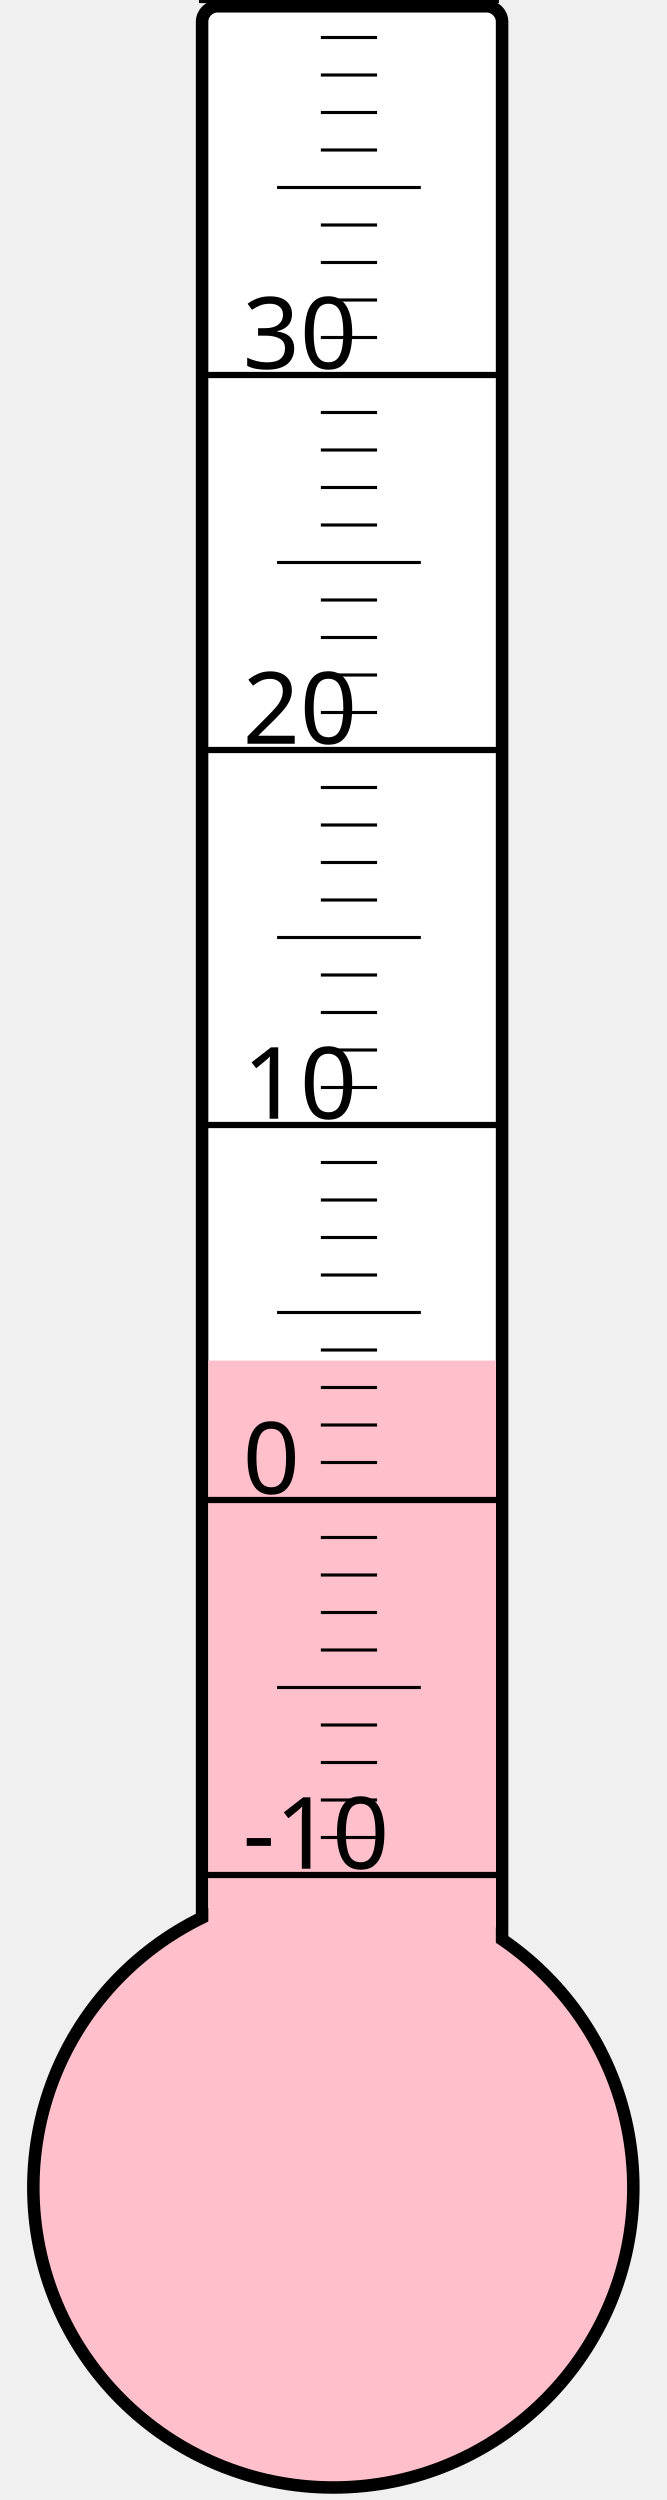
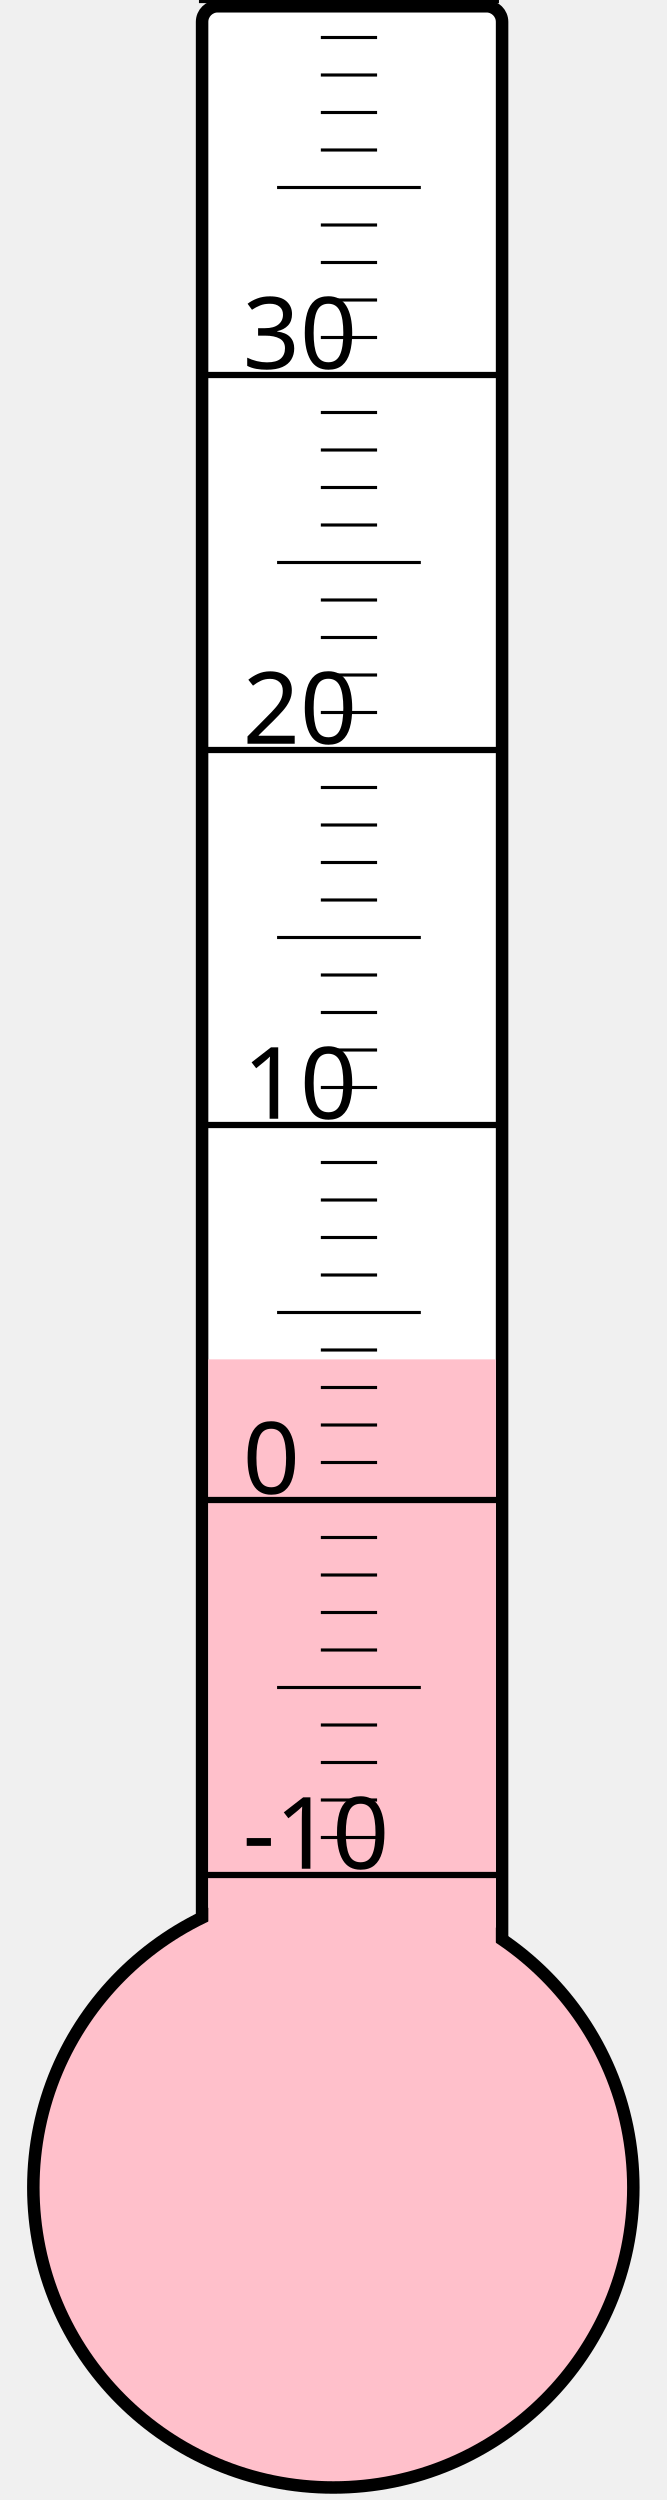
<svg xmlns="http://www.w3.org/2000/svg" width="40px" height="150px" viewBox="0 0 200 800">
  <rect width="200" height="800" x="0" y="0" style="fill: #ffffeb; fill-opacity: 0;" />
  <rect width="96" height="680" x="58" y="2" rx="5" ry="5" style="fill: white; fill-opacity: 1; stroke: black; stroke-width: 4;" />
  <circle cx="100" cy="700" r="96" style="fill: pink; stroke: black; stroke-width: 4;" />
-   <rect width="92" height="264.625" x="60" y="435.375" style="fill: pink; fill-opacity: 1; stroke-width: 0;" />
+   <rect width="92" height="265.0" x="60" y="435.0" style="fill: pink; fill-opacity: 1; stroke-width: 0;" />
  <text x="71" y="598" style="font-family: sans-serif; font-size: 24pt;">-10</text>
  <text x="71" y="478" style="font-family: sans-serif; font-size: 24pt;">0</text>
  <text x="71" y="358" style="font-family: sans-serif; font-size: 24pt;">10</text>
  <text x="71" y="238" style="font-family: sans-serif; font-size: 24pt;">20</text>
  <text x="71" y="118" style="font-family: sans-serif; font-size: 24pt;">30</text>
  <g style="stroke: black;">
    <line x1="57" y1="600" x2="153" y2="600" style="stroke-width: 2;" />
    <line x1="96" y1="588" x2="114" y2="588" style="stroke-width: 1;" />
    <line x1="96" y1="576" x2="114" y2="576" style="stroke-width: 1;" />
    <line x1="96" y1="564" x2="114" y2="564" style="stroke-width: 1;" />
    <line x1="96" y1="552" x2="114" y2="552" style="stroke-width: 1;" />
    <line x1="82" y1="540" x2="128" y2="540" style="stroke-width: 1;" />
    <line x1="96" y1="528" x2="114" y2="528" style="stroke-width: 1;" />
    <line x1="96" y1="516" x2="114" y2="516" style="stroke-width: 1;" />
    <line x1="96" y1="504" x2="114" y2="504" style="stroke-width: 1;" />
    <line x1="96" y1="492" x2="114" y2="492" style="stroke-width: 1;" />
    <line x1="57" y1="480" x2="153" y2="480" style="stroke-width: 2;" />
    <line x1="96" y1="468" x2="114" y2="468" style="stroke-width: 1;" />
    <line x1="96" y1="456" x2="114" y2="456" style="stroke-width: 1;" />
    <line x1="96" y1="444" x2="114" y2="444" style="stroke-width: 1;" />
    <line x1="96" y1="432" x2="114" y2="432" style="stroke-width: 1;" />
    <line x1="82" y1="420" x2="128" y2="420" style="stroke-width: 1;" />
    <line x1="96" y1="408" x2="114" y2="408" style="stroke-width: 1;" />
    <line x1="96" y1="396" x2="114" y2="396" style="stroke-width: 1;" />
    <line x1="96" y1="384" x2="114" y2="384" style="stroke-width: 1;" />
    <line x1="96" y1="372" x2="114" y2="372" style="stroke-width: 1;" />
    <line x1="57" y1="360" x2="153" y2="360" style="stroke-width: 2;" />
    <line x1="96" y1="348" x2="114" y2="348" style="stroke-width: 1;" />
    <line x1="96" y1="336" x2="114" y2="336" style="stroke-width: 1;" />
    <line x1="96" y1="324" x2="114" y2="324" style="stroke-width: 1;" />
    <line x1="96" y1="312" x2="114" y2="312" style="stroke-width: 1;" />
    <line x1="82" y1="300" x2="128" y2="300" style="stroke-width: 1;" />
    <line x1="96" y1="288" x2="114" y2="288" style="stroke-width: 1;" />
    <line x1="96" y1="276" x2="114" y2="276" style="stroke-width: 1;" />
    <line x1="96" y1="264" x2="114" y2="264" style="stroke-width: 1;" />
    <line x1="96" y1="252" x2="114" y2="252" style="stroke-width: 1;" />
    <line x1="57" y1="240" x2="153" y2="240" style="stroke-width: 2;" />
    <line x1="96" y1="228" x2="114" y2="228" style="stroke-width: 1;" />
    <line x1="96" y1="216" x2="114" y2="216" style="stroke-width: 1;" />
    <line x1="96" y1="204" x2="114" y2="204" style="stroke-width: 1;" />
    <line x1="96" y1="192" x2="114" y2="192" style="stroke-width: 1;" />
    <line x1="82" y1="180" x2="128" y2="180" style="stroke-width: 1;" />
    <line x1="96" y1="168" x2="114" y2="168" style="stroke-width: 1;" />
    <line x1="96" y1="156" x2="114" y2="156" style="stroke-width: 1;" />
    <line x1="96" y1="144" x2="114" y2="144" style="stroke-width: 1;" />
    <line x1="96" y1="132" x2="114" y2="132" style="stroke-width: 1;" />
    <line x1="57" y1="120" x2="153" y2="120" style="stroke-width: 2;" />
    <line x1="96" y1="108" x2="114" y2="108" style="stroke-width: 1;" />
    <line x1="96" y1="96" x2="114" y2="96" style="stroke-width: 1;" />
    <line x1="96" y1="84" x2="114" y2="84" style="stroke-width: 1;" />
    <line x1="96" y1="72" x2="114" y2="72" style="stroke-width: 1;" />
    <line x1="82" y1="60" x2="128" y2="60" style="stroke-width: 1;" />
    <line x1="96" y1="48" x2="114" y2="48" style="stroke-width: 1;" />
    <line x1="96" y1="36" x2="114" y2="36" style="stroke-width: 1;" />
    <line x1="96" y1="24" x2="114" y2="24" style="stroke-width: 1;" />
    <line x1="96" y1="12" x2="114" y2="12" style="stroke-width: 1;" />
    <line x1="57" y1="0" x2="153" y2="0" style="stroke-width: 2;" />
  </g>
</svg>
